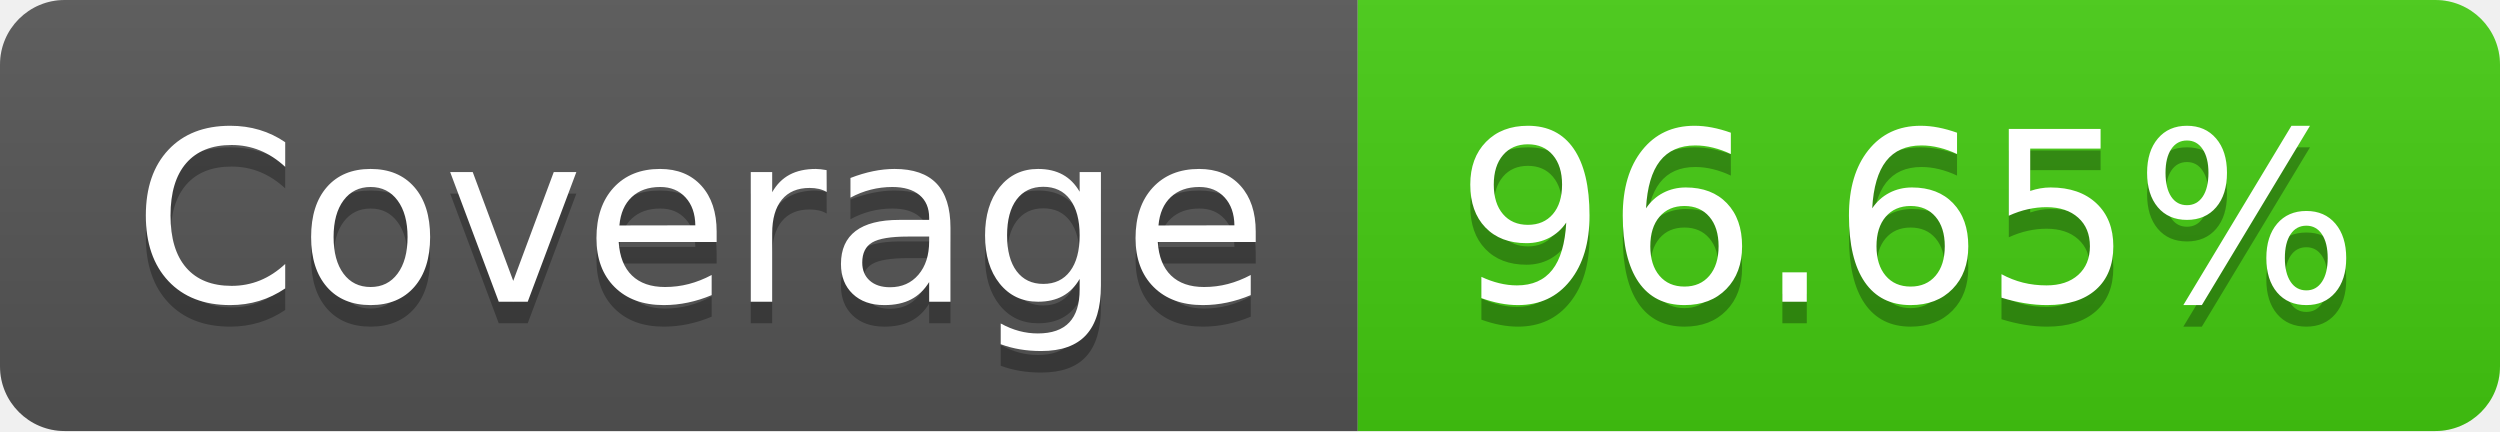
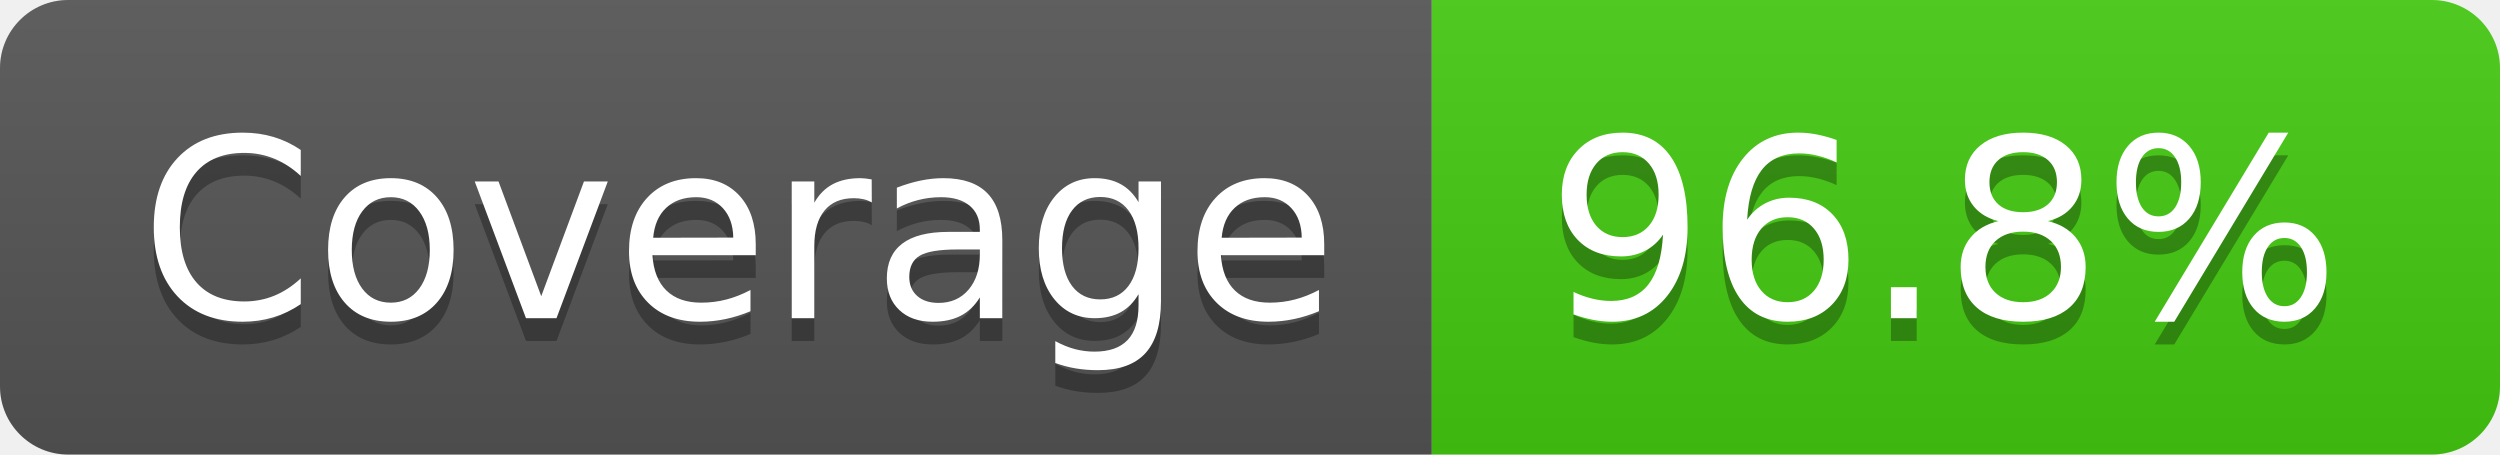
- <svg xmlns="http://www.w3.org/2000/svg" width="116" height="20" role="img" aria-label="Coverage: 96.65%">
+ <svg xmlns="http://www.w3.org/2000/svg" width="110" height="20" role="img" aria-label="Coverage: 96.8%">
  <linearGradient id="s" x2="0" y2="100%">
    <stop offset="0" stop-color="#bbb" stop-opacity=".1" />
    <stop offset="1" stop-opacity=".1" />
  </linearGradient>
  <clipPath id="r">
-     <rect width="116" height="20" rx="3" fill="#fff" />
+     <rect width="110" height="20" rx="3" fill="#fff" />
  </clipPath>
  <g clip-path="url(#r)">
    <rect width="63" height="20" fill="#555" />
-     <rect x="63" width="53" height="20" fill="#4c1" />
-     <rect width="116" height="20" fill="url(#s)" />
+     <rect x="63" width="47" height="20" fill="#4c1" />
+     <rect width="110" height="20" fill="url(#s)" />
  </g>
  <g fill="#fff" text-anchor="middle" font-family="Verdana,Geneva,DejaVu Sans,sans-serif" text-rendering="geometricPrecision" font-size="110">
    <text aria-hidden="true" x="325" y="150" fill="#010101" fill-opacity=".3" transform="scale(.1)" textLength="530">Coverage</text>
    <text x="325" y="140" transform="scale(.1)" fill="#fff" textLength="530">Coverage</text>
-     <text aria-hidden="true" x="885" y="150" fill="#010101" fill-opacity=".3" transform="scale(.1)" textLength="430">96.65%</text>
-     <text x="885" y="140" transform="scale(.1)" fill="#fff" textLength="430">96.65%</text>
+     <text aria-hidden="true" x="855" y="150" fill="#010101" fill-opacity=".3" transform="scale(.1)" textLength="370">96.8%</text>
+     <text x="855" y="140" transform="scale(.1)" fill="#fff" textLength="370">96.8%</text>
  </g>
</svg>
